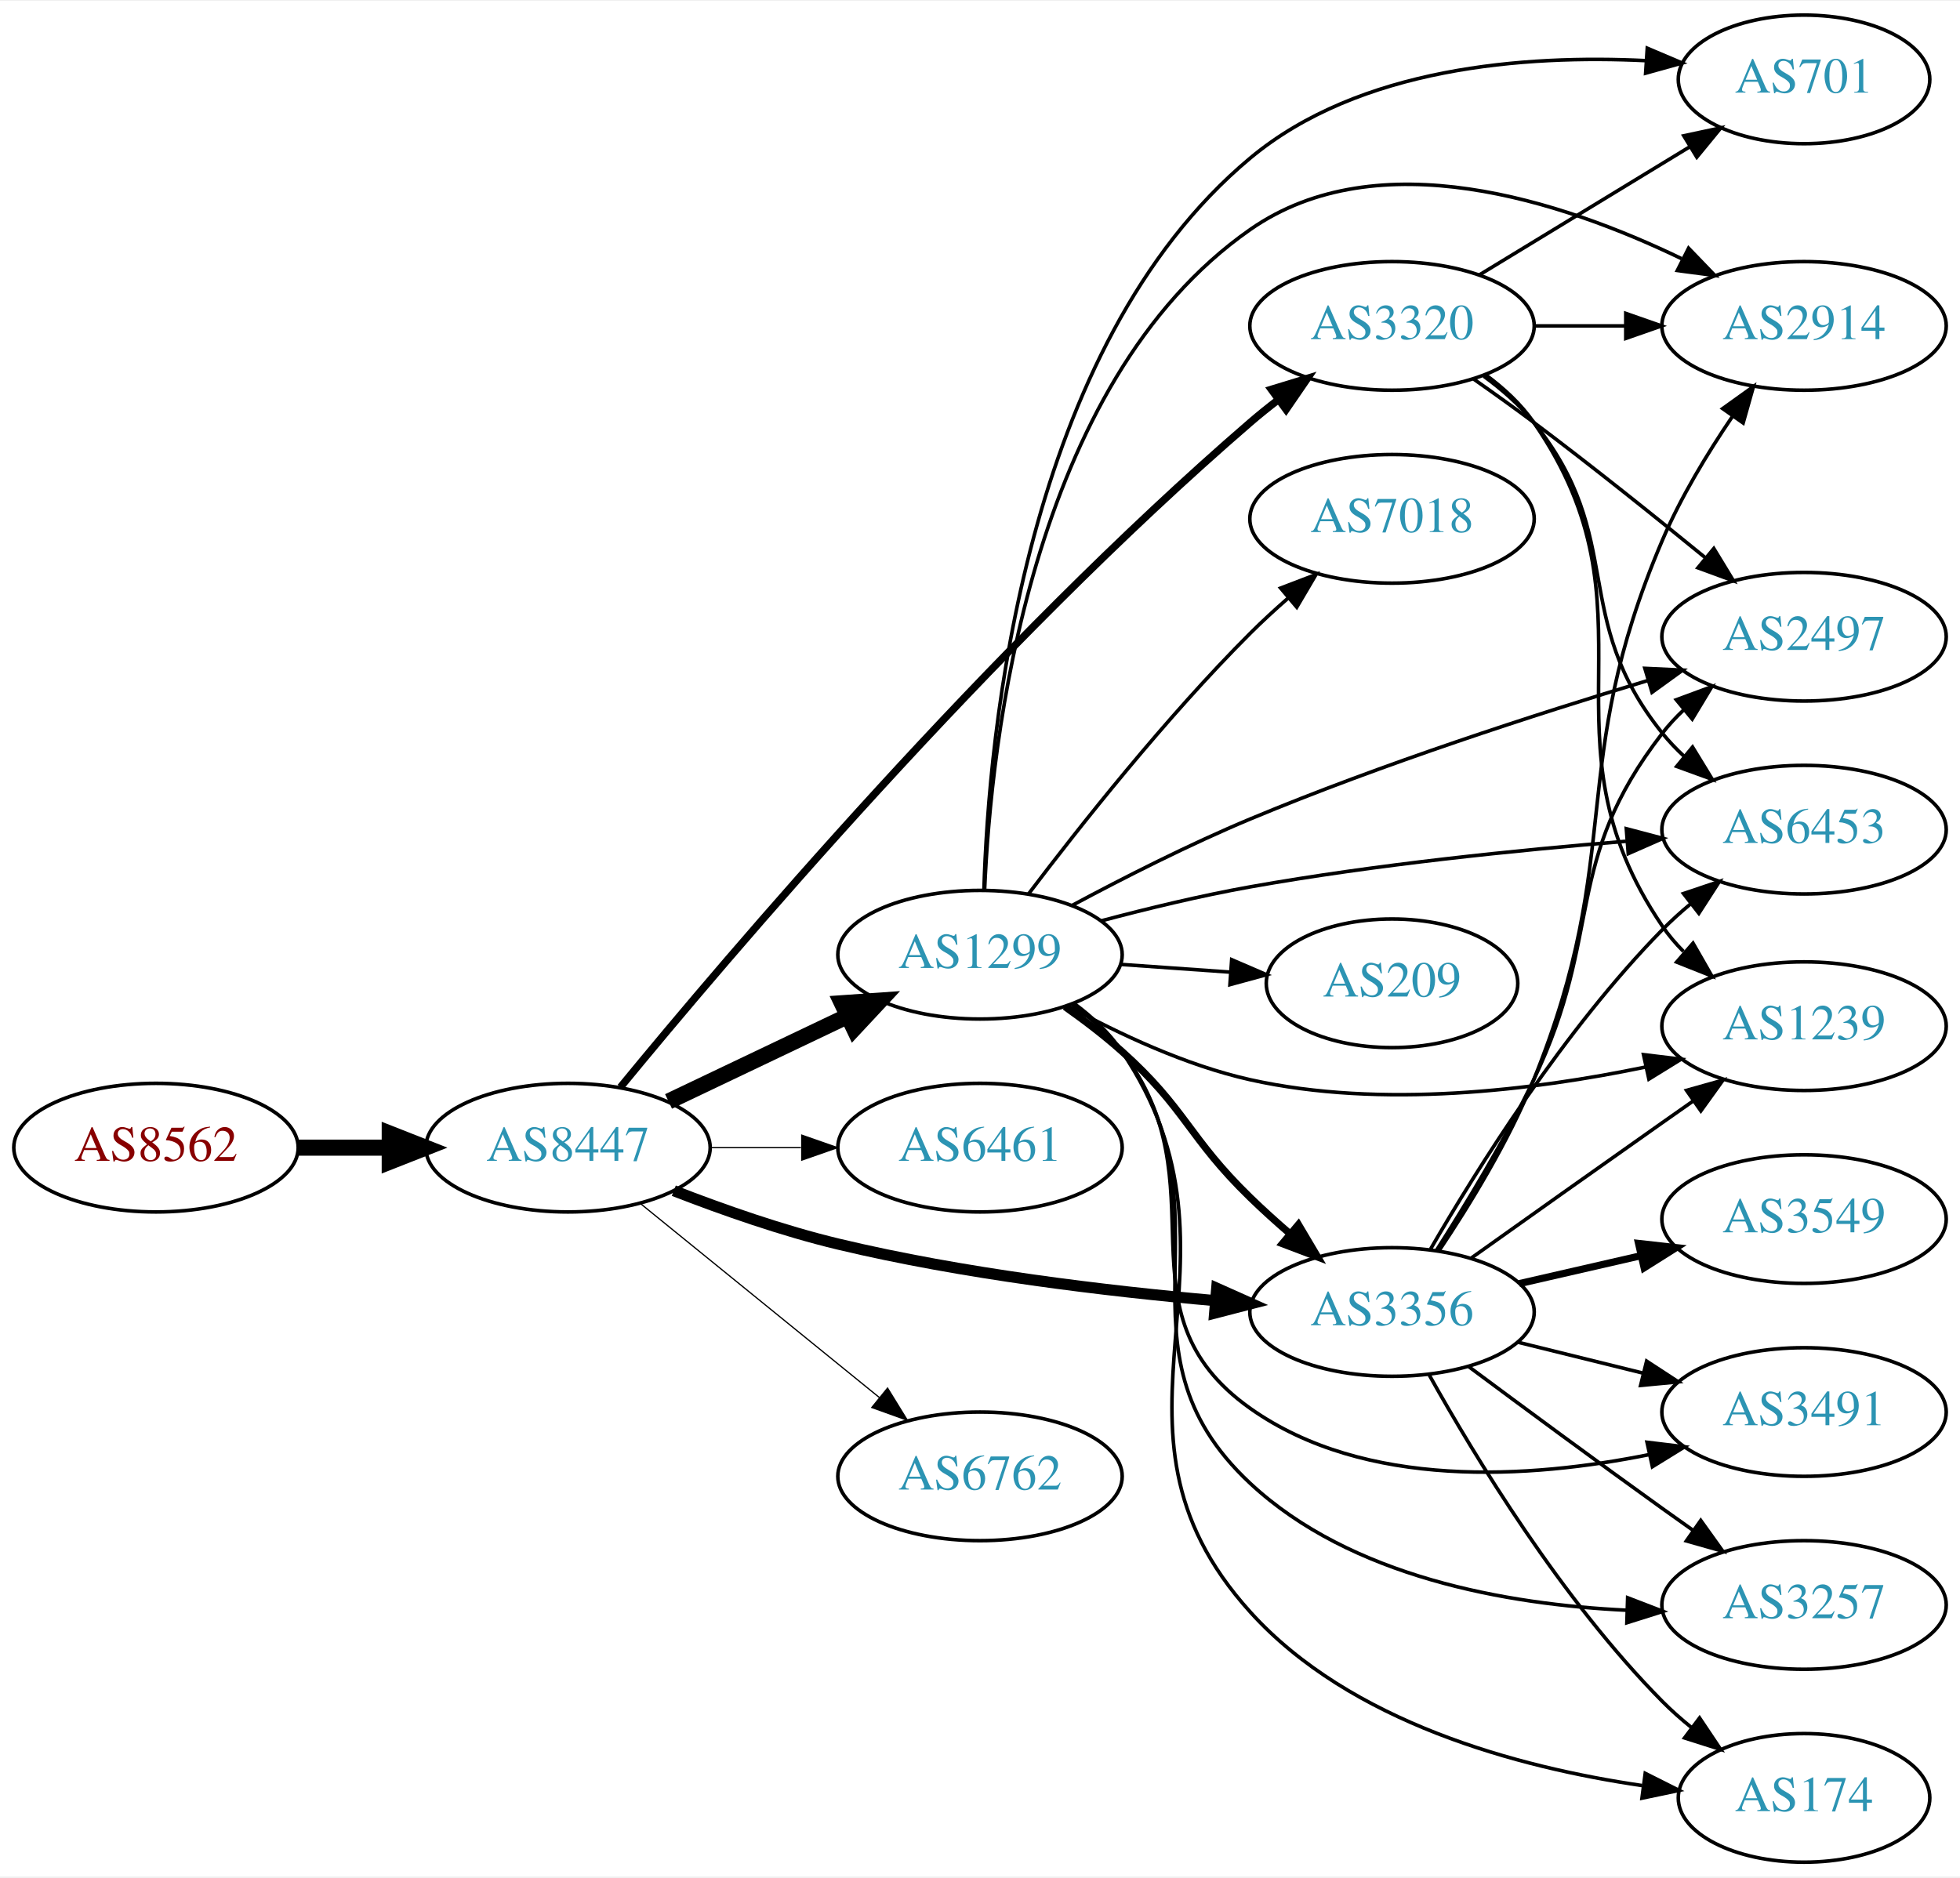
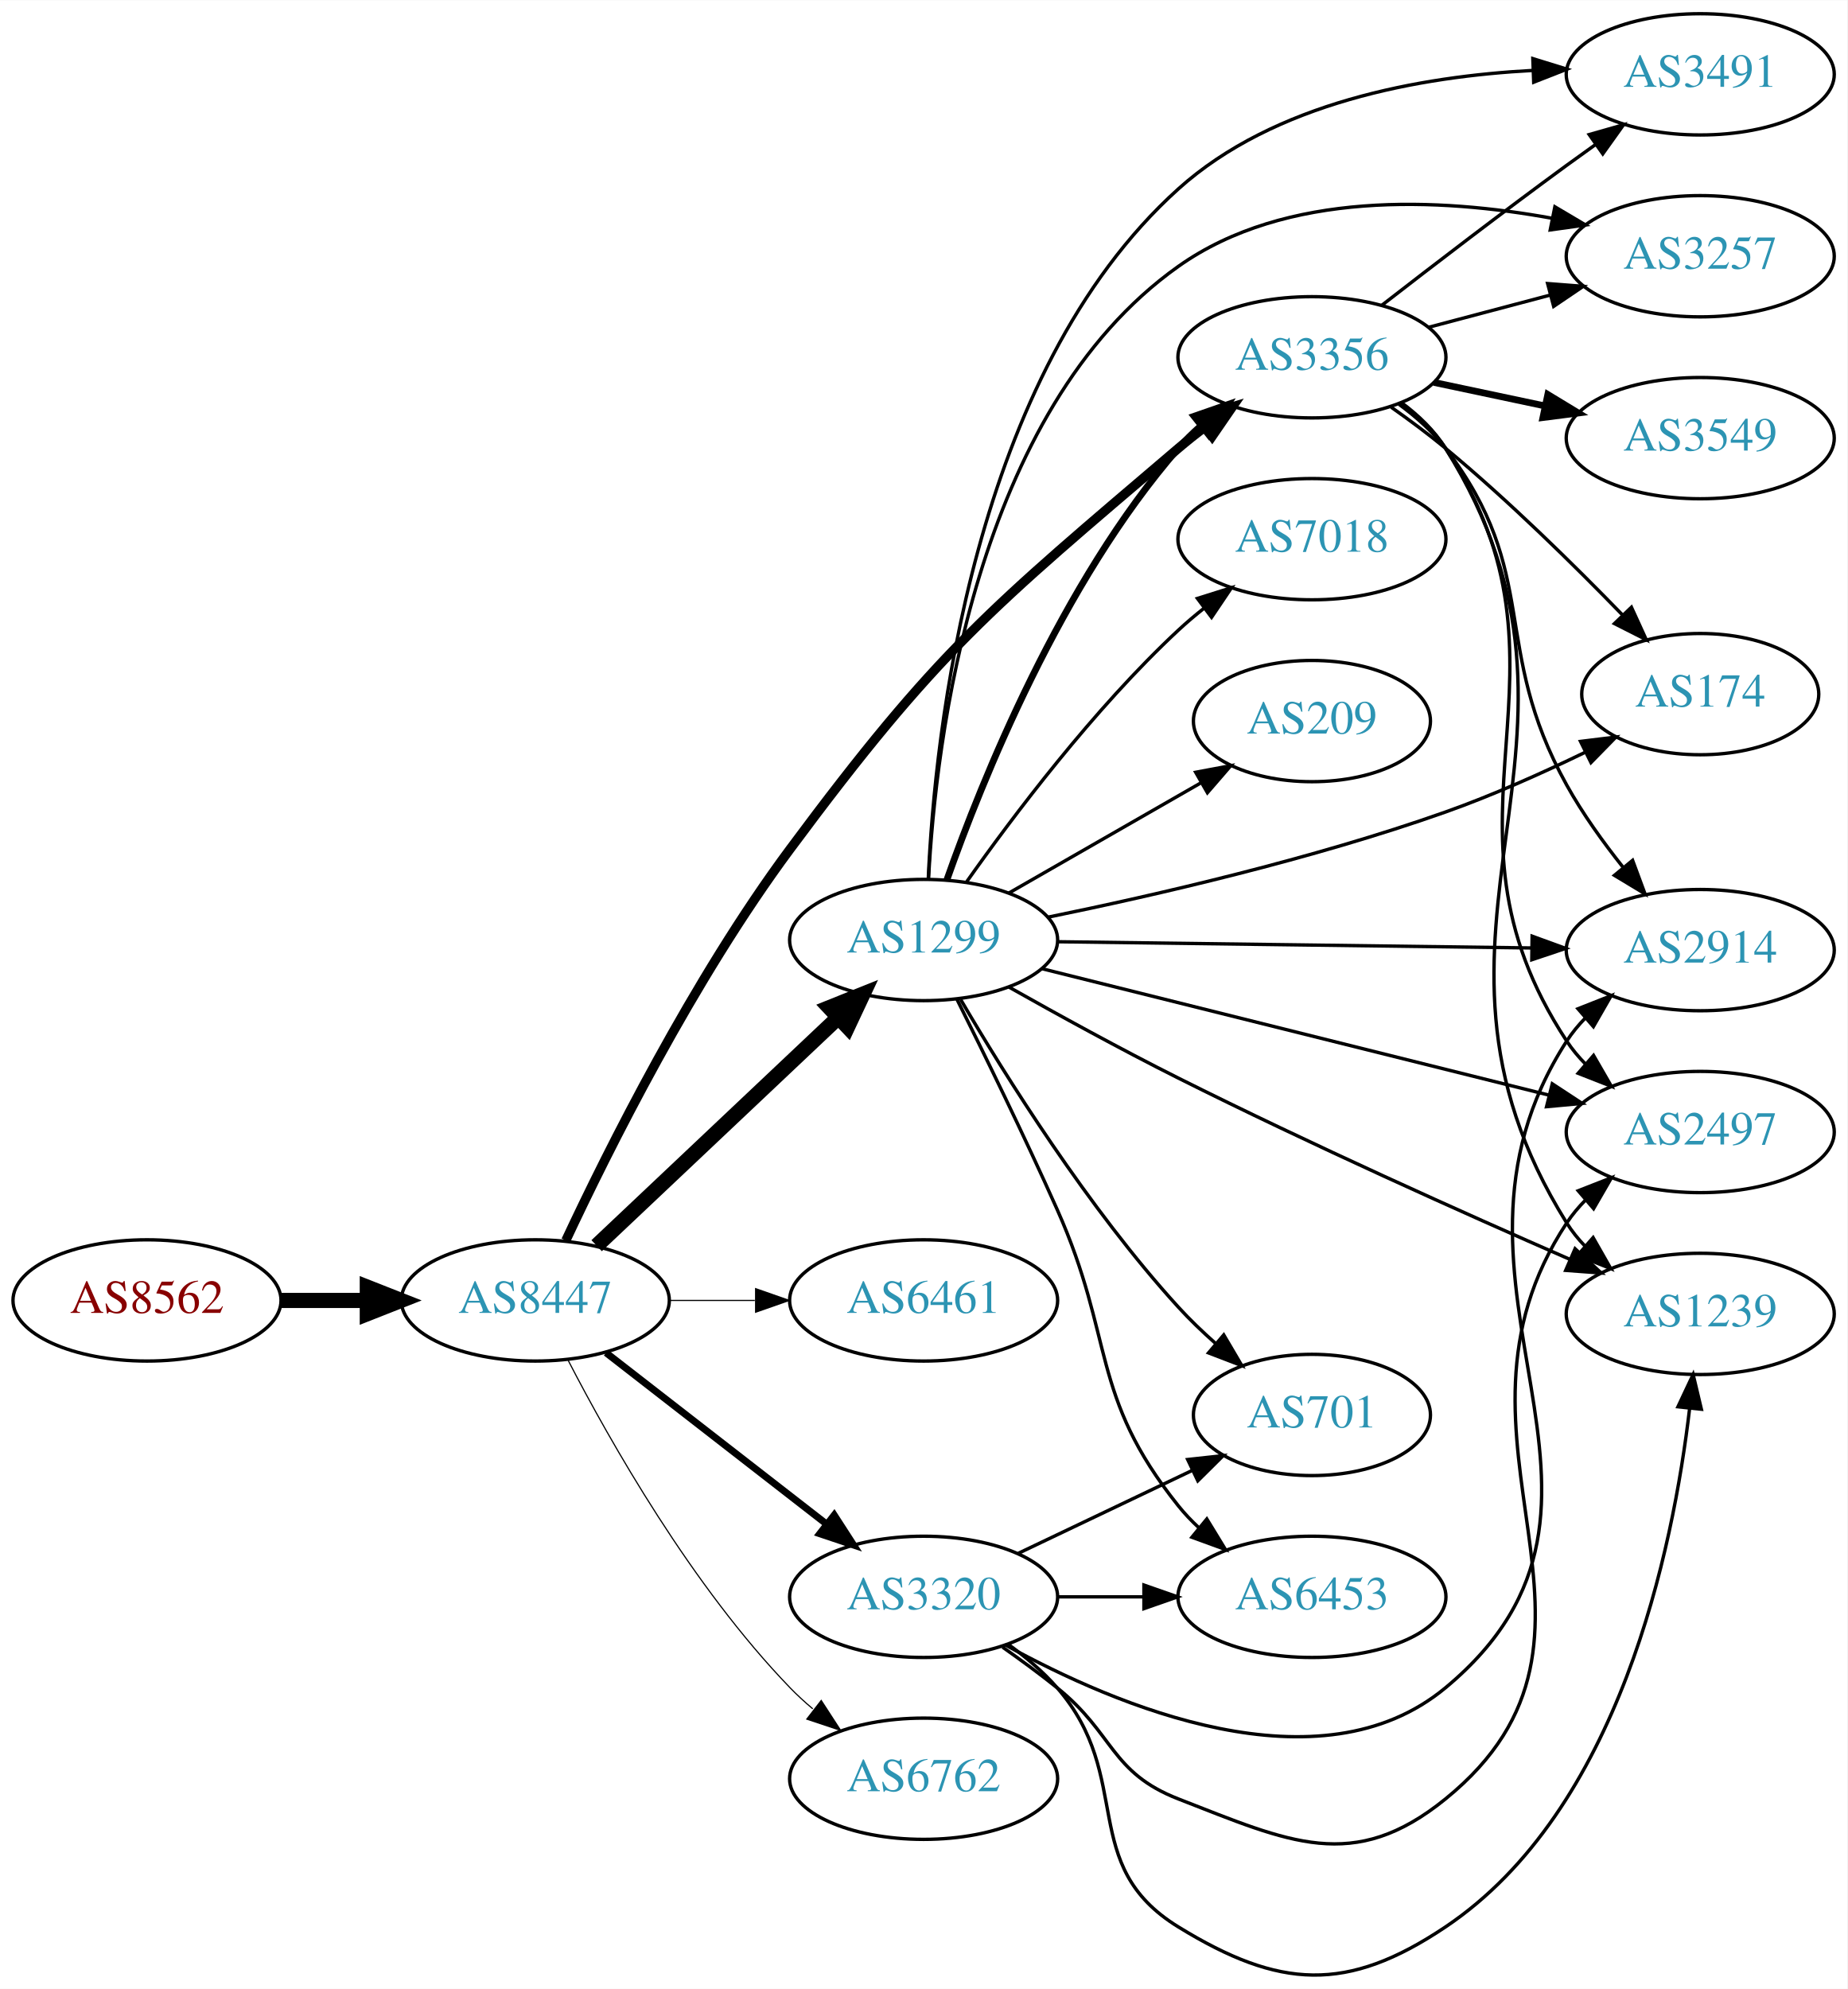
- <svg xmlns="http://www.w3.org/2000/svg" xmlns:xlink="http://www.w3.org/1999/xlink" width="548pt" height="525pt" viewBox="0.00 0.00 548.46 525.00">
-   <g id="graph0" class="graph" transform="scale(1 1) rotate(0) translate(4 521)">
-     <polygon fill="white" stroke="none" points="-4,4 -4,-521 544.465,-521 544.465,4 -4,4" />
+ <svg xmlns="http://www.w3.org/2000/svg" xmlns:xlink="http://www.w3.org/1999/xlink" width="548pt" height="590pt" viewBox="0.00 0.00 548.46 590.35">
+   <g id="graph0" class="graph" transform="scale(1 1) rotate(0) translate(4 586.352)">
+     <polygon fill="white" stroke="none" points="-4,4 -4,-586.352 544.465,-586.352 544.465,4 -4,4" />
    <g id="node1" class="node">
      <g id="a_node1">
        <a xlink:href="/asn/8562" xlink:title="AS8562 ~ A1 Telekom Austria AG [AT]">
-           <ellipse fill="#ffffff" stroke="black" cx="39.647" cy="-200" rx="39.794" ry="18" />
-           <text text-anchor="middle" x="39.647" y="-196.3" font-family="Times,serif" font-size="14.00" fill="#880000">AS8562</text>
+           <ellipse fill="#ffffff" stroke="black" cx="39.647" cy="-200.352" rx="39.794" ry="18" />
+           <text text-anchor="middle" x="39.647" y="-196.652" font-family="Times,serif" font-size="14.00" fill="#880000">AS8562</text>
        </a>
      </g>
    </g>
    <g id="node2" class="node">
      <g id="a_node2">
        <a xlink:href="/asn/8447" xlink:title="AS8447 ~ A1 Telekom Austria AG [AT]">
-           <ellipse fill="#ffffff" stroke="black" cx="154.939" cy="-200" rx="39.794" ry="18" />
-           <text text-anchor="middle" x="154.939" y="-196.3" font-family="Times,serif" font-size="14.00" fill="#2c94b3">AS8447</text>
+           <ellipse fill="#ffffff" stroke="black" cx="154.939" cy="-200.352" rx="39.794" ry="18" />
+           <text text-anchor="middle" x="154.939" y="-196.652" font-family="Times,serif" font-size="14.00" fill="#2c94b3">AS8447</text>
        </a>
      </g>
    </g>
    <g id="edge1" class="edge">
-       <path fill="none" stroke="black" stroke-width="4.5" d="M79.319,-200C87.522,-200 96.286,-200 104.818,-200" />
-       <polygon fill="black" stroke="black" stroke-width="4.5" points="105.057,-203.938 115.057,-200 105.057,-196.063 105.057,-203.938" />
+       <path fill="none" stroke="black" stroke-width="4.5" d="M79.319,-200.352C87.522,-200.352 96.286,-200.352 104.818,-200.352" />
+       <polygon fill="black" stroke="black" stroke-width="4.5" points="105.057,-204.289 115.057,-200.352 105.057,-196.414 105.057,-204.289" />
    </g>
    <g id="node3" class="node">
      <g id="a_node3">
-         <a xlink:href="/asn/3356" xlink:title="AS3356 ~ Level 3 Parent, LLC [US]">
-           <ellipse fill="#ffffff" stroke="black" cx="385.525" cy="-154" rx="39.794" ry="18" />
-           <text text-anchor="middle" x="385.525" y="-150.3" font-family="Times,serif" font-size="14.00" fill="#2c94b3">AS3356</text>
+         <a xlink:href="/asn/1299" xlink:title="AS1299 ~ Telia Carrier [EU]">
+           <ellipse fill="#ffffff" stroke="black" cx="270.232" cy="-307.352" rx="39.794" ry="18" />
+           <text text-anchor="middle" x="270.232" y="-303.652" font-family="Times,serif" font-size="14.00" fill="#2c94b3">AS1299</text>
        </a>
      </g>
    </g>
    <g id="edge2" class="edge">
-       <path fill="none" stroke="black" stroke-width="3.115" d="M184.547,-187.946C198.255,-182.614 215.039,-176.721 230.586,-173 265.409,-164.665 305.588,-159.863 336.164,-157.172" />
-       <polygon fill="black" stroke="black" stroke-width="3.115" points="336.47,-160.659 346.144,-156.338 335.887,-153.683 336.47,-160.659" />
+       <path fill="none" stroke="black" stroke-width="4.5" d="M173.146,-216.603C192.221,-234.618 223.142,-263.821 244.739,-284.219" />
+       <polygon fill="black" stroke="black" stroke-width="4.5" points="242.261,-287.295 252.235,-291.298 247.668,-281.569 242.261,-287.295" />
    </g>
    <g id="node4" class="node">
      <g id="a_node4">
-         <a xlink:href="/asn/3320" xlink:title="AS3320 ~ DTAG [DE]">
-           <ellipse fill="#ffffff" stroke="black" cx="385.525" cy="-430" rx="39.794" ry="18" />
-           <text text-anchor="middle" x="385.525" y="-426.3" font-family="Times,serif" font-size="14.00" fill="#2c94b3">AS3320</text>
+         <a xlink:href="/asn/3356" xlink:title="AS3356 ~ Level 3 Parent, LLC [US]">
+           <ellipse fill="#ffffff" stroke="black" cx="385.525" cy="-480.352" rx="39.794" ry="18" />
+           <text text-anchor="middle" x="385.525" y="-476.652" font-family="Times,serif" font-size="14.00" fill="#2c94b3">AS3356</text>
        </a>
      </g>
    </g>
    <g id="edge3" class="edge">
-       <path fill="none" stroke="black" stroke-width="2.077" d="M169.627,-216.927C199.466,-253.281 273.515,-340.583 345.879,-403 348.358,-405.138 351.006,-407.268 353.709,-409.338" />
-       <polygon fill="black" stroke="black" stroke-width="2.077" points="351.739,-412.234 361.873,-415.326 355.879,-406.59 351.739,-412.234" />
+       <path fill="none" stroke="black" stroke-width="2.769" d="M164.005,-218.153C176.429,-244.695 201.843,-295.659 230.586,-334.352 274.499,-393.466 289.818,-405.601 345.879,-453.352 348.371,-455.474 351.028,-457.593 353.738,-459.657" />
+       <polygon fill="black" stroke="black" stroke-width="2.769" points="351.773,-462.556 361.91,-465.634 355.905,-456.906 351.773,-462.556" />
    </g>
    <g id="node5" class="node">
      <g id="a_node5">
        <a xlink:href="/asn/6461" xlink:title="AS6461 ~ Zayo Bandwidth [US]">
-           <ellipse fill="#ffffff" stroke="black" cx="270.232" cy="-200" rx="39.794" ry="18" />
-           <text text-anchor="middle" x="270.232" y="-196.3" font-family="Times,serif" font-size="14.00" fill="#2c94b3">AS6461</text>
+           <ellipse fill="#ffffff" stroke="black" cx="270.232" cy="-200.352" rx="39.794" ry="18" />
+           <text text-anchor="middle" x="270.232" y="-196.652" font-family="Times,serif" font-size="14.00" fill="#2c94b3">AS6461</text>
        </a>
      </g>
    </g>
    <g id="edge4" class="edge">
-       <path fill="none" stroke="black" stroke-width="0.346" d="M194.612,-200C202.815,-200 211.579,-200 220.111,-200" />
-       <polygon fill="black" stroke="black" stroke-width="0.346" points="220.35,-203.5 230.35,-200 220.35,-196.5 220.35,-203.5" />
+       <path fill="none" stroke="black" stroke-width="0.346" d="M194.612,-200.352C202.815,-200.352 211.579,-200.352 220.111,-200.352" />
+       <polygon fill="black" stroke="black" stroke-width="0.346" points="220.35,-203.852 230.35,-200.352 220.35,-196.852 220.35,-203.852" />
    </g>
    <g id="node6" class="node">
      <g id="a_node6">
-         <a xlink:href="/asn/1299" xlink:title="AS1299 ~ Telia Carrier [EU]">
-           <ellipse fill="#ffffff" stroke="black" cx="270.232" cy="-254" rx="39.794" ry="18" />
-           <text text-anchor="middle" x="270.232" y="-250.3" font-family="Times,serif" font-size="14.00" fill="#2c94b3">AS1299</text>
+         <a xlink:href="/asn/3320" xlink:title="AS3320 ~ DTAG [DE]">
+           <ellipse fill="#ffffff" stroke="black" cx="270.232" cy="-112.352" rx="39.794" ry="18" />
+           <text text-anchor="middle" x="270.232" y="-108.652" font-family="Times,serif" font-size="14.00" fill="#2c94b3">AS3320</text>
        </a>
      </g>
    </g>
    <g id="edge5" class="edge">
-       <path fill="none" stroke="black" stroke-width="4.5" d="M183.076,-212.934C198.07,-220.081 216.891,-229.052 233.114,-236.785" />
-       <polygon fill="black" stroke="black" stroke-width="4.5" points="231.596,-240.423 242.317,-241.171 234.985,-233.314 231.596,-240.423" />
+       <path fill="none" stroke="black" stroke-width="2.077" d="M175.933,-184.822C194.134,-170.684 221.183,-149.674 241.476,-133.911" />
+       <polygon fill="black" stroke="black" stroke-width="2.077" points="243.688,-136.625 249.439,-127.726 239.394,-131.097 243.688,-136.625" />
    </g>
    <g id="node7" class="node">
      <g id="a_node7">
        <a xlink:href="/asn/6762" xlink:title="AS6762 ~ TELECOM ITALIA SPARKLE S.p.A. [IT]">
-           <ellipse fill="#ffffff" stroke="black" cx="270.232" cy="-108" rx="39.794" ry="18" />
-           <text text-anchor="middle" x="270.232" y="-104.3" font-family="Times,serif" font-size="14.00" fill="#2c94b3">AS6762</text>
+           <ellipse fill="#ffffff" stroke="black" cx="270.232" cy="-58.352" rx="39.794" ry="18" />
+           <text text-anchor="middle" x="270.232" y="-54.652" font-family="Times,serif" font-size="14.00" fill="#2c94b3">AS6762</text>
        </a>
      </g>
    </g>
    <g id="edge6" class="edge">
-       <path fill="none" stroke="black" stroke-width="0.346" d="M175.158,-184.393C193.55,-169.458 221.469,-146.786 242.12,-130.017" />
-       <polygon fill="black" stroke="black" stroke-width="0.346" points="244.363,-132.704 249.92,-123.683 239.95,-127.27 244.363,-132.704" />
+       <path fill="none" stroke="black" stroke-width="0.346" d="M164.723,-182.504C177.108,-158.534 201.472,-115.474 230.586,-85.352 232.666,-83.2 234.94,-81.112 237.31,-79.114" />
+       <polygon fill="black" stroke="black" stroke-width="0.346" points="239.83,-81.589 245.598,-72.701 235.547,-76.052 239.83,-81.589" />
+     </g>
+     <g id="edge12" class="edge">
+       <path fill="none" stroke="black" stroke-width="2" d="M277.121,-325.176C287.449,-354.448 311.091,-413.432 345.879,-453.352 347.845,-455.608 350.038,-457.77 352.352,-459.82" />
+       <polygon fill="black" stroke="black" stroke-width="2" points="350.532,-462.844 360.539,-466.324 354.887,-457.363 350.532,-462.844" />
    </g>
    <g id="node8" class="node">
      <g id="a_node8">
-         <a xlink:href="/asn/3549" xlink:title="AS3549 ~ Level 3 Parent, LLC [US]">
-           <ellipse fill="#ffffff" stroke="black" cx="500.818" cy="-180" rx="39.794" ry="18" />
-           <text text-anchor="middle" x="500.818" y="-176.3" font-family="Times,serif" font-size="14.00" fill="#2c94b3">AS3549</text>
+         <a xlink:href="/asn/1239" xlink:title="AS1239 ~ Sprint [US]">
+           <ellipse fill="#ffffff" stroke="black" cx="500.818" cy="-196.352" rx="39.794" ry="18" />
+           <text text-anchor="middle" x="500.818" y="-192.652" font-family="Times,serif" font-size="14.00" fill="#2c94b3">AS1239</text>
        </a>
      </g>
    </g>
    <g id="edge7" class="edge">
-       <path fill="none" stroke="black" stroke-width="2" d="M421.133,-161.942C431.903,-164.414 443.933,-167.175 455.283,-169.779" />
-       <polygon fill="black" stroke="black" stroke-width="2" points="454.503,-173.191 465.033,-172.017 456.069,-166.369 454.503,-173.191" />
+       <path fill="none" stroke="black" d="M295.528,-293.401C310.005,-285.24 328.827,-274.896 345.879,-266.352 385.009,-246.744 430.768,-226.235 462.167,-212.523" />
+       <polygon fill="black" stroke="black" points="463.653,-215.693 471.427,-208.495 460.861,-209.274 463.653,-215.693" />
    </g>
    <g id="node9" class="node">
      <g id="a_node9">
-         <a xlink:href="/asn/2914" xlink:title="AS2914 ~ NTT America, Inc. [US]">
-           <ellipse fill="#ffffff" stroke="black" cx="500.818" cy="-430" rx="39.794" ry="18" />
-           <text text-anchor="middle" x="500.818" y="-426.3" font-family="Times,serif" font-size="14.00" fill="#2c94b3">AS2914</text>
+         <a xlink:href="/asn/3257" xlink:title="AS3257 ~ GTT [DE]">
+           <ellipse fill="#ffffff" stroke="black" cx="500.818" cy="-510.352" rx="39.794" ry="18" />
+           <text text-anchor="middle" x="500.818" y="-506.652" font-family="Times,serif" font-size="14.00" fill="#2c94b3">AS3257</text>
        </a>
      </g>
    </g>
    <g id="edge8" class="edge">
-       <path fill="none" stroke="black" d="M398.704,-171.18C407.199,-183.869 418.216,-201.845 425.172,-219 451.097,-282.936 434.106,-306.539 461.172,-370 466.285,-381.988 473.721,-394.255 480.707,-404.547" />
-       <polygon fill="black" stroke="black" points="478.051,-406.854 486.662,-413.026 483.779,-402.831 478.051,-406.854" />
+       <path fill="none" stroke="black" d="M271.688,-325.418C273.802,-366.04 285.251,-464.386 345.879,-507.352 377.799,-529.973 423.537,-527.709 456.86,-521.62" />
+       <polygon fill="black" stroke="black" points="457.658,-525.03 466.774,-519.631 456.281,-518.167 457.658,-525.03" />
    </g>
    <g id="node10" class="node">
      <g id="a_node10">
-         <a xlink:href="/asn/3257" xlink:title="AS3257 ~ GTT [DE]">
-           <ellipse fill="#ffffff" stroke="black" cx="500.818" cy="-72" rx="39.794" ry="18" />
-           <text text-anchor="middle" x="500.818" y="-68.3" font-family="Times,serif" font-size="14.00" fill="#2c94b3">AS3257</text>
+         <a xlink:href="/asn/7018" xlink:title="AS7018 ~ AT&amp;T Services, Inc. [US]">
+           <ellipse fill="#ffffff" stroke="black" cx="385.525" cy="-426.352" rx="39.794" ry="18" />
+           <text text-anchor="middle" x="385.525" y="-422.652" font-family="Times,serif" font-size="14.00" fill="#2c94b3">AS7018</text>
        </a>
      </g>
    </g>
    <g id="edge9" class="edge">
-       <path fill="none" stroke="black" d="M407.018,-138.686C421.959,-127.573 442.731,-112.232 461.172,-99 463.984,-96.983 466.921,-94.895 469.865,-92.815" />
-       <polygon fill="black" stroke="black" points="471.914,-95.654 478.084,-87.041 467.89,-89.926 471.914,-95.654" />
+       <path fill="none" stroke="black" d="M282.908,-324.494C296.629,-343.93 320.734,-375.951 345.879,-399.352 348.276,-401.582 350.867,-403.775 353.533,-405.887" />
+       <polygon fill="black" stroke="black" points="351.532,-408.761 361.639,-411.939 355.72,-403.152 351.532,-408.761" />
    </g>
    <g id="node11" class="node">
      <g id="a_node11">
-         <a xlink:href="/asn/2497" xlink:title="AS2497 ~ Internet Initiative Japan Inc. [JP]">
-           <ellipse fill="#ffffff" stroke="black" cx="500.818" cy="-343" rx="39.794" ry="18" />
-           <text text-anchor="middle" x="500.818" y="-339.3" font-family="Times,serif" font-size="14.00" fill="#2c94b3">AS2497</text>
+         <a xlink:href="/asn/2914" xlink:title="AS2914 ~ NTT America, Inc. [US]">
+           <ellipse fill="#ffffff" stroke="black" cx="500.818" cy="-304.352" rx="39.794" ry="18" />
+           <text text-anchor="middle" x="500.818" y="-300.652" font-family="Times,serif" font-size="14.00" fill="#2c94b3">AS2914</text>
        </a>
      </g>
    </g>
    <g id="edge10" class="edge">
-       <path fill="none" stroke="black" d="M397.908,-171.183C406.121,-184.021 417.132,-202.18 425.172,-219 445.003,-260.488 433.044,-279.621 461.172,-316 462.955,-318.307 464.991,-320.494 467.174,-322.551" />
-       <polygon fill="black" stroke="black" points="465.072,-325.355 475.011,-329.025 469.53,-319.958 465.072,-325.355" />
+       <path fill="none" stroke="black" d="M310.009,-306.843C348.841,-306.333 408.725,-305.547 450.823,-304.995" />
+       <polygon fill="black" stroke="black" points="450.898,-308.494 460.852,-304.863 450.807,-301.495 450.898,-308.494" />
    </g>
    <g id="node12" class="node">
      <g id="a_node12">
        <a xlink:href="/asn/174" xlink:title="AS174 ~ Cogent Communications [US]">
-           <ellipse fill="#ffffff" stroke="black" cx="500.818" cy="-18" rx="35.194" ry="18" />
-           <text text-anchor="middle" x="500.818" y="-14.3" font-family="Times,serif" font-size="14.00" fill="#2c94b3">AS174</text>
+           <ellipse fill="#ffffff" stroke="black" cx="500.818" cy="-380.352" rx="35.194" ry="18" />
+           <text text-anchor="middle" x="500.818" y="-376.652" font-family="Times,serif" font-size="14.00" fill="#2c94b3">AS174</text>
        </a>
      </g>
    </g>
    <g id="edge11" class="edge">
-       <path fill="none" stroke="black" d="M395.95,-136.341C408.694,-113.518 433.085,-73.351 461.172,-45 463.667,-42.482 466.424,-40.042 469.283,-37.728" />
-       <polygon fill="black" stroke="black" points="471.584,-40.377 477.477,-31.572 467.379,-34.78 471.584,-40.377" />
+       <path fill="none" stroke="black" d="M307.279,-314.157C338.854,-320.61 385.728,-331.389 425.172,-345.352 439.042,-350.262 453.809,-356.872 466.517,-363.025" />
+       <polygon fill="black" stroke="black" points="465.268,-366.312 475.784,-367.606 468.37,-360.037 465.268,-366.312" />
    </g>
    <g id="node13" class="node">
      <g id="a_node13">
        <a xlink:href="/asn/3491" xlink:title="AS3491 ~ PCCW Global, Inc. [US]">
-           <ellipse fill="#ffffff" stroke="black" cx="500.818" cy="-126" rx="39.794" ry="18" />
-           <text text-anchor="middle" x="500.818" y="-122.3" font-family="Times,serif" font-size="14.00" fill="#2c94b3">AS3491</text>
-         </a>
-       </g>
-     </g>
-     <g id="edge12" class="edge">
-       <path fill="none" stroke="black" d="M420.824,-145.523C431.805,-142.809 444.121,-139.765 455.701,-136.904" />
-       <polygon fill="black" stroke="black" points="456.768,-140.245 465.636,-134.448 455.088,-133.45 456.768,-140.245" />
+           <ellipse fill="#ffffff" stroke="black" cx="500.818" cy="-564.352" rx="39.794" ry="18" />
+           <text text-anchor="middle" x="500.818" y="-560.652" font-family="Times,serif" font-size="14.00" fill="#2c94b3">AS3491</text>
+         </a>
+       </g>
+     </g>
+     <g id="edge13" class="edge">
+       <path fill="none" stroke="black" d="M271.611,-325.57C273.536,-368.239 284.566,-475.197 345.879,-530.352 374.369,-555.981 417.744,-563.746 451.199,-565.521" />
+       <polygon fill="black" stroke="black" points="451.113,-569.02 461.236,-565.893 451.372,-562.025 451.113,-569.02" />
    </g>
    <g id="node14" class="node">
      <g id="a_node14">
-         <a xlink:href="/asn/6453" xlink:title="AS6453 ~ TATA COMMUNICATIONS (AMERICA) INC [US]">
-           <ellipse fill="#ffffff" stroke="black" cx="500.818" cy="-289" rx="39.794" ry="18" />
-           <text text-anchor="middle" x="500.818" y="-285.3" font-family="Times,serif" font-size="14.00" fill="#2c94b3">AS6453</text>
-         </a>
-       </g>
-     </g>
-     <g id="edge13" class="edge">
-       <path fill="none" stroke="black" d="M396.318,-171.634C409.277,-194.009 433.713,-233.046 461.172,-261 463.627,-263.499 466.325,-265.937 469.119,-268.264" />
-       <polygon fill="black" stroke="black" points="467.084,-271.116 477.125,-274.495 471.383,-265.591 467.084,-271.116" />
+         <a xlink:href="/asn/2497" xlink:title="AS2497 ~ Internet Initiative Japan Inc. [JP]">
+           <ellipse fill="#ffffff" stroke="black" cx="500.818" cy="-250.352" rx="39.794" ry="18" />
+           <text text-anchor="middle" x="500.818" y="-246.652" font-family="Times,serif" font-size="14.00" fill="#2c94b3">AS2497</text>
+         </a>
+       </g>
+     </g>
+     <g id="edge14" class="edge">
+       <path fill="none" stroke="black" d="M305.454,-298.818C345.549,-288.82 412.063,-272.234 455.923,-261.297" />
+       <polygon fill="black" stroke="black" points="456.881,-264.666 465.737,-258.85 455.187,-257.874 456.881,-264.666" />
    </g>
    <g id="node15" class="node">
      <g id="a_node15">
-         <a xlink:href="/asn/1239" xlink:title="AS1239 ~ Sprint [US]">
-           <ellipse fill="#ffffff" stroke="black" cx="500.818" cy="-234" rx="39.794" ry="18" />
-           <text text-anchor="middle" x="500.818" y="-230.3" font-family="Times,serif" font-size="14.00" fill="#2c94b3">AS1239</text>
-         </a>
-       </g>
-     </g>
-     <g id="edge14" class="edge">
-       <path fill="none" stroke="black" d="M407.731,-169.121C422.655,-179.747 443.11,-194.279 461.172,-207 464.001,-208.993 466.95,-211.064 469.902,-213.133" />
-       <polygon fill="black" stroke="black" points="467.932,-216.026 478.132,-218.892 471.945,-210.291 467.932,-216.026" />
-     </g>
-     <g id="edge27" class="edge">
-       <path fill="none" stroke="black" d="M425.198,-430C433.401,-430 442.165,-430 450.697,-430" />
-       <polygon fill="black" stroke="black" points="450.936,-433.5 460.936,-430 450.936,-426.5 450.936,-433.5" />
-     </g>
-     <g id="edge28" class="edge">
-       <path fill="none" stroke="black" d="M408.375,-415.116C413.908,-411.244 419.802,-407.026 425.172,-403 441.407,-390.826 459.128,-376.622 473.228,-365.091" />
-       <polygon fill="black" stroke="black" points="475.568,-367.699 481.073,-358.647 471.125,-362.29 475.568,-367.699" />
-     </g>
-     <g id="edge26" class="edge">
-       <path fill="none" stroke="black" d="M411.199,-415.919C416.288,-412.2 421.277,-407.85 425.172,-403 451.376,-370.374 434.968,-348.626 461.172,-316 462.998,-313.727 465.064,-311.563 467.268,-309.523" />
-       <polygon fill="black" stroke="black" points="469.62,-312.121 475.145,-303.081 465.188,-306.702 469.62,-312.121" />
-     </g>
-     <g id="edge30" class="edge">
-       <path fill="none" stroke="black" d="M411.725,-416.312C416.787,-412.572 421.631,-408.115 425.172,-403 461.983,-349.821 424.819,-315.493 461.172,-262 462.875,-259.494 464.879,-257.133 467.065,-254.927" />
-       <polygon fill="black" stroke="black" points="469.753,-257.228 475.017,-248.033 465.168,-251.939 469.753,-257.228" />
-     </g>
-     <g id="node18" class="node">
-       <g id="a_node18">
-         <a xlink:href="/asn/701" xlink:title="AS701 ~ UUNET [US]">
-           <ellipse fill="#ffffff" stroke="black" cx="500.818" cy="-499" rx="35.194" ry="18" />
-           <text text-anchor="middle" x="500.818" y="-495.3" font-family="Times,serif" font-size="14.00" fill="#2c94b3">AS701</text>
-         </a>
-       </g>
-     </g>
-     <g id="edge29" class="edge">
-       <path fill="none" stroke="black" d="M410,-444.297C427.044,-454.677 450.273,-468.825 468.839,-480.132" />
-       <polygon fill="black" stroke="black" points="467.169,-483.213 477.53,-485.426 470.81,-477.235 467.169,-483.213" />
+         <a xlink:href="/asn/6453" xlink:title="AS6453 ~ TATA COMMUNICATIONS (AMERICA) INC [US]">
+           <ellipse fill="#ffffff" stroke="black" cx="385.525" cy="-112.352" rx="39.794" ry="18" />
+           <text text-anchor="middle" x="385.525" y="-108.652" font-family="Times,serif" font-size="14.00" fill="#2c94b3">AS6453</text>
+         </a>
+       </g>
    </g>
    <g id="edge15" class="edge">
-       <path fill="none" stroke="black" stroke-width="2" d="M293.997,-239.454C299.396,-235.641 305,-231.367 309.879,-227 327.949,-210.828 328.485,-202.897 345.879,-186 349.366,-182.612 353.17,-179.181 356.986,-175.886" />
-       <polygon fill="black" stroke="black" stroke-width="2" points="359.335,-178.483 364.74,-169.371 354.832,-173.124 359.335,-178.483" />
-     </g>
-     <g id="edge22" class="edge">
-       <path fill="none" stroke="black" d="M271.517,-272.103C273.265,-313.299 283.981,-413.811 345.879,-457 381.625,-481.942 433.126,-464.95 466.533,-448.83" />
-       <polygon fill="black" stroke="black" points="468.512,-451.751 475.865,-444.123 465.36,-445.502 468.512,-451.751" />
-     </g>
-     <g id="edge18" class="edge">
-       <path fill="none" stroke="black" d="M296.284,-240.207C301.354,-236.473 306.239,-232.044 309.879,-227 342.711,-181.502 304.806,-144.224 345.879,-106 374.023,-79.808 417.629,-72.123 451.255,-70.521" />
-       <polygon fill="black" stroke="black" points="451.457,-74.016 461.343,-70.205 451.238,-67.019 451.457,-74.016" />
-     </g>
-     <g id="edge24" class="edge">
-       <path fill="none" stroke="black" d="M296.01,-267.804C310.331,-275.479 328.835,-284.886 345.879,-292 382.687,-307.363 425.899,-321.341 457.155,-330.762" />
-       <polygon fill="black" stroke="black" points="456.277,-334.152 466.86,-333.656 458.278,-327.444 456.277,-334.152" />
-     </g>
-     <g id="edge16" class="edge">
-       <path fill="none" stroke="black" d="M296.526,-240.376C301.583,-236.633 306.402,-232.158 309.879,-227 349.898,-167.642 297.861,-123.096 345.879,-70 373.829,-39.094 420.779,-26.541 455.496,-21.451" />
-       <polygon fill="black" stroke="black" points="456.38,-24.866 465.842,-20.099 455.473,-17.925 456.38,-24.866" />
-     </g>
-     <g id="edge21" class="edge">
-       <path fill="none" stroke="black" d="M296.076,-240.052C301.156,-236.326 306.098,-231.94 309.879,-227 338.589,-189.489 307.321,-154.287 345.879,-127 378.006,-104.264 424.112,-107.355 457.483,-114.083" />
-       <polygon fill="black" stroke="black" points="456.882,-117.534 467.401,-116.263 458.385,-110.697 456.882,-117.534" />
-     </g>
-     <g id="edge23" class="edge">
-       <path fill="none" stroke="black" d="M304.079,-263.461C317.014,-266.897 332.055,-270.536 345.879,-273 380.781,-279.222 420.599,-283.28 450.993,-285.753" />
-       <polygon fill="black" stroke="black" points="451.085,-289.27 461.328,-286.562 451.631,-282.292 451.085,-289.27" />
-     </g>
-     <g id="edge19" class="edge">
-       <path fill="none" stroke="black" d="M294.812,-239.67C309.043,-231.871 327.857,-223.015 345.879,-219 382.613,-210.816 425.266,-216.089 456.347,-222.537" />
-       <polygon fill="black" stroke="black" points="455.9,-226.023 466.418,-224.752 457.403,-219.186 455.9,-226.023" />
+       <path fill="none" stroke="black" d="M280.145,-289.705C288.19,-273.592 300.211,-249.049 309.879,-227.352 327.078,-188.753 319.484,-172.351 345.879,-139.352 347.7,-137.075 349.763,-134.908 351.965,-132.866" />
+       <polygon fill="black" stroke="black" points="354.317,-135.464 359.837,-126.421 349.883,-130.048 354.317,-135.464" />
    </g>
    <g id="node16" class="node">
      <g id="a_node16">
-         <a xlink:href="/asn/7018" xlink:title="AS7018 ~ AT&amp;T Services, Inc. [US]">
-           <ellipse fill="#ffffff" stroke="black" cx="385.525" cy="-376" rx="39.794" ry="18" />
-           <text text-anchor="middle" x="385.525" y="-372.3" font-family="Times,serif" font-size="14.00" fill="#2c94b3">AS7018</text>
-         </a>
-       </g>
-     </g>
-     <g id="edge17" class="edge">
-       <path fill="none" stroke="black" d="M283.841,-271.057C298.024,-289.781 322.185,-320.325 345.879,-344 349.156,-347.275 352.74,-350.57 356.362,-353.736" />
-       <polygon fill="black" stroke="black" points="354.349,-356.618 364.245,-360.402 358.869,-351.273 354.349,-356.618" />
+         <a xlink:href="/asn/701" xlink:title="AS701 ~ UUNET [US]">
+           <ellipse fill="#ffffff" stroke="black" cx="385.525" cy="-166.352" rx="35.194" ry="18" />
+           <text text-anchor="middle" x="385.525" y="-162.652" font-family="Times,serif" font-size="14.00" fill="#2c94b3">AS701</text>
+         </a>
+       </g>
+     </g>
+     <g id="edge16" class="edge">
+       <path fill="none" stroke="black" d="M281.249,-289.65C294.443,-267.133 319.129,-227.658 345.879,-198.352 349.226,-194.684 352.999,-191.064 356.842,-187.651" />
+       <polygon fill="black" stroke="black" points="359.341,-190.12 364.714,-180.989 354.819,-184.777 359.341,-190.12" />
    </g>
    <g id="node17" class="node">
      <g id="a_node17">
        <a xlink:href="/asn/209" xlink:title="AS209 ~ CenturyLink Communications, LLC [US]">
-           <ellipse fill="#ffffff" stroke="black" cx="385.525" cy="-246" rx="35.194" ry="18" />
-           <text text-anchor="middle" x="385.525" y="-242.3" font-family="Times,serif" font-size="14.00" fill="#2c94b3">AS209</text>
-         </a>
-       </g>
+           <ellipse fill="#ffffff" stroke="black" cx="385.525" cy="-372.352" rx="35.194" ry="18" />
+           <text text-anchor="middle" x="385.525" y="-368.652" font-family="Times,serif" font-size="14.00" fill="#2c94b3">AS209</text>
+         </a>
+       </g>
+     </g>
+     <g id="edge17" class="edge">
+       <path fill="none" stroke="black" d="M295.537,-321.296C312.147,-330.825 334.336,-343.556 352.402,-353.921" />
+       <polygon fill="black" stroke="black" points="351.006,-357.156 361.422,-359.096 354.49,-351.084 351.006,-357.156" />
+     </g>
+     <g id="edge24" class="edge">
+       <path fill="none" stroke="black" d="M412.09,-466.903C417.133,-463.151 421.878,-458.628 425.172,-453.352 479.967,-365.586 406.376,-311.117 461.172,-223.352 462.716,-220.878 464.579,-218.57 466.642,-216.43" />
+       <polygon fill="black" stroke="black" points="469.012,-219.007 474.254,-209.8 464.414,-213.729 469.012,-219.007" />
+     </g>
+     <g id="edge19" class="edge">
+       <path fill="none" stroke="black" d="M420.21,-489.271C431.523,-492.267 444.306,-495.652 456.266,-498.819" />
+       <polygon fill="black" stroke="black" points="455.505,-502.238 466.068,-501.414 457.297,-495.471 455.505,-502.238" />
+     </g>
+     <g id="edge18" class="edge">
+       <path fill="none" stroke="black" d="M411.369,-466.404C416.449,-462.678 421.391,-458.291 425.172,-453.352 453.882,-415.841 438.249,-394.653 461.172,-353.352 465.882,-344.864 472.029,-336.316 478.03,-328.789" />
+       <polygon fill="black" stroke="black" points="480.735,-331.01 484.41,-321.073 475.34,-326.55 480.735,-331.01" />
+     </g>
+     <g id="edge22" class="edge">
+       <path fill="none" stroke="black" d="M409.06,-465.538C414.466,-461.733 420.13,-457.53 425.172,-453.352 443.831,-437.888 463.36,-418.666 477.761,-403.828" />
+       <polygon fill="black" stroke="black" points="480.387,-406.147 484.793,-396.512 475.34,-401.297 480.387,-406.147" />
+     </g>
+     <g id="edge21" class="edge">
+       <path fill="none" stroke="black" d="M406.313,-495.824C421.259,-507.422 442.344,-523.596 461.172,-537.352 463.966,-539.393 466.892,-541.497 469.829,-543.586" />
+       <polygon fill="black" stroke="black" points="467.848,-546.472 478.038,-549.375 471.882,-540.752 467.848,-546.472" />
    </g>
    <g id="edge20" class="edge">
-       <path fill="none" stroke="black" d="M309.588,-251.292C319.403,-250.599 330.038,-249.848 340.129,-249.135" />
-       <polygon fill="black" stroke="black" points="340.661,-252.606 350.39,-248.41 340.168,-245.624 340.661,-252.606" />
+       <path fill="none" stroke="black" d="M411.909,-466.788C416.962,-463.042 421.756,-458.55 425.172,-453.352 469.019,-386.627 417.325,-344.076 461.172,-277.352 462.773,-274.915 464.677,-272.633 466.769,-270.511" />
+       <polygon fill="black" stroke="black" points="469.137,-273.091 474.434,-263.916 464.571,-267.785 469.137,-273.091" />
+     </g>
+     <g id="node18" class="node">
+       <g id="a_node18">
+         <a xlink:href="/asn/3549" xlink:title="AS3549 ~ Level 3 Parent, LLC [US]">
+           <ellipse fill="#ffffff" stroke="black" cx="500.818" cy="-456.352" rx="39.794" ry="18" />
+           <text text-anchor="middle" x="500.818" y="-452.652" font-family="Times,serif" font-size="14.00" fill="#2c94b3">AS3549</text>
+         </a>
+       </g>
+     </g>
+     <g id="edge23" class="edge">
+       <path fill="none" stroke="black" stroke-width="2" d="M421.751,-472.889C432.195,-470.677 443.778,-468.223 454.754,-465.898" />
+       <polygon fill="black" stroke="black" stroke-width="2" points="455.557,-469.306 464.615,-463.809 454.106,-462.458 455.557,-469.306" />
+     </g>
+     <g id="edge26" class="edge">
+       <path fill="none" stroke="black" d="M295.231,-98.335C300.47,-94.561 305.693,-90.172 309.879,-85.352 333.078,-58.639 315.731,-32.867 345.879,-14.352 375.909,4.092 395.904,5.278 425.172,-14.352 476.833,-49.001 492.769,-126.479 497.664,-168.299" />
+       <polygon fill="black" stroke="black" points="494.194,-168.773 498.708,-178.358 501.157,-168.051 494.194,-168.773" />
+     </g>
+     <g id="edge27" class="edge">
+       <path fill="none" stroke="black" d="M294.491,-98.075C327.427,-79.893 387.798,-54.334 425.172,-85.352 491.981,-140.798 414.09,-204.406 461.172,-277.352 462.753,-279.801 464.643,-282.092 466.724,-284.221" />
+       <polygon fill="black" stroke="black" points="464.516,-286.939 474.371,-290.829 469.093,-281.642 464.516,-286.939" />
+     </g>
+     <g id="edge28" class="edge">
+       <path fill="none" stroke="black" d="M293.672,-97.422C299.081,-93.621 304.771,-89.448 309.879,-85.352 326.812,-71.773 325.65,-60.22 345.879,-52.352 378.723,-39.576 397.806,-30.147 425.172,-52.352 485.482,-101.287 418.334,-158.568 461.172,-223.352 462.78,-225.784 464.689,-228.062 466.784,-230.182" />
+       <polygon fill="black" stroke="black" points="464.59,-232.911 474.456,-236.773 469.152,-227.602 464.59,-232.911" />
+     </g>
+     <g id="edge29" class="edge">
+       <path fill="none" stroke="black" d="M309.905,-112.352C318.108,-112.352 326.872,-112.352 335.404,-112.352" />
+       <polygon fill="black" stroke="black" points="335.643,-115.852 345.643,-112.352 335.643,-108.852 335.643,-115.852" />
    </g>
    <g id="edge25" class="edge">
-       <path fill="none" stroke="black" d="M271.33,-272.212C272.629,-315.343 282.374,-424.065 345.879,-477 376.418,-502.456 422.763,-505.905 456.623,-504.242" />
-       <polygon fill="black" stroke="black" points="456.95,-507.728 466.699,-503.581 456.492,-500.743 456.95,-507.728" />
+       <path fill="none" stroke="black" d="M298.369,-125.286C313.801,-132.641 333.286,-141.929 349.821,-149.81" />
+       <polygon fill="black" stroke="black" points="348.63,-153.12 359.163,-154.263 351.642,-146.801 348.63,-153.12" />
    </g>
  </g>
</svg>
